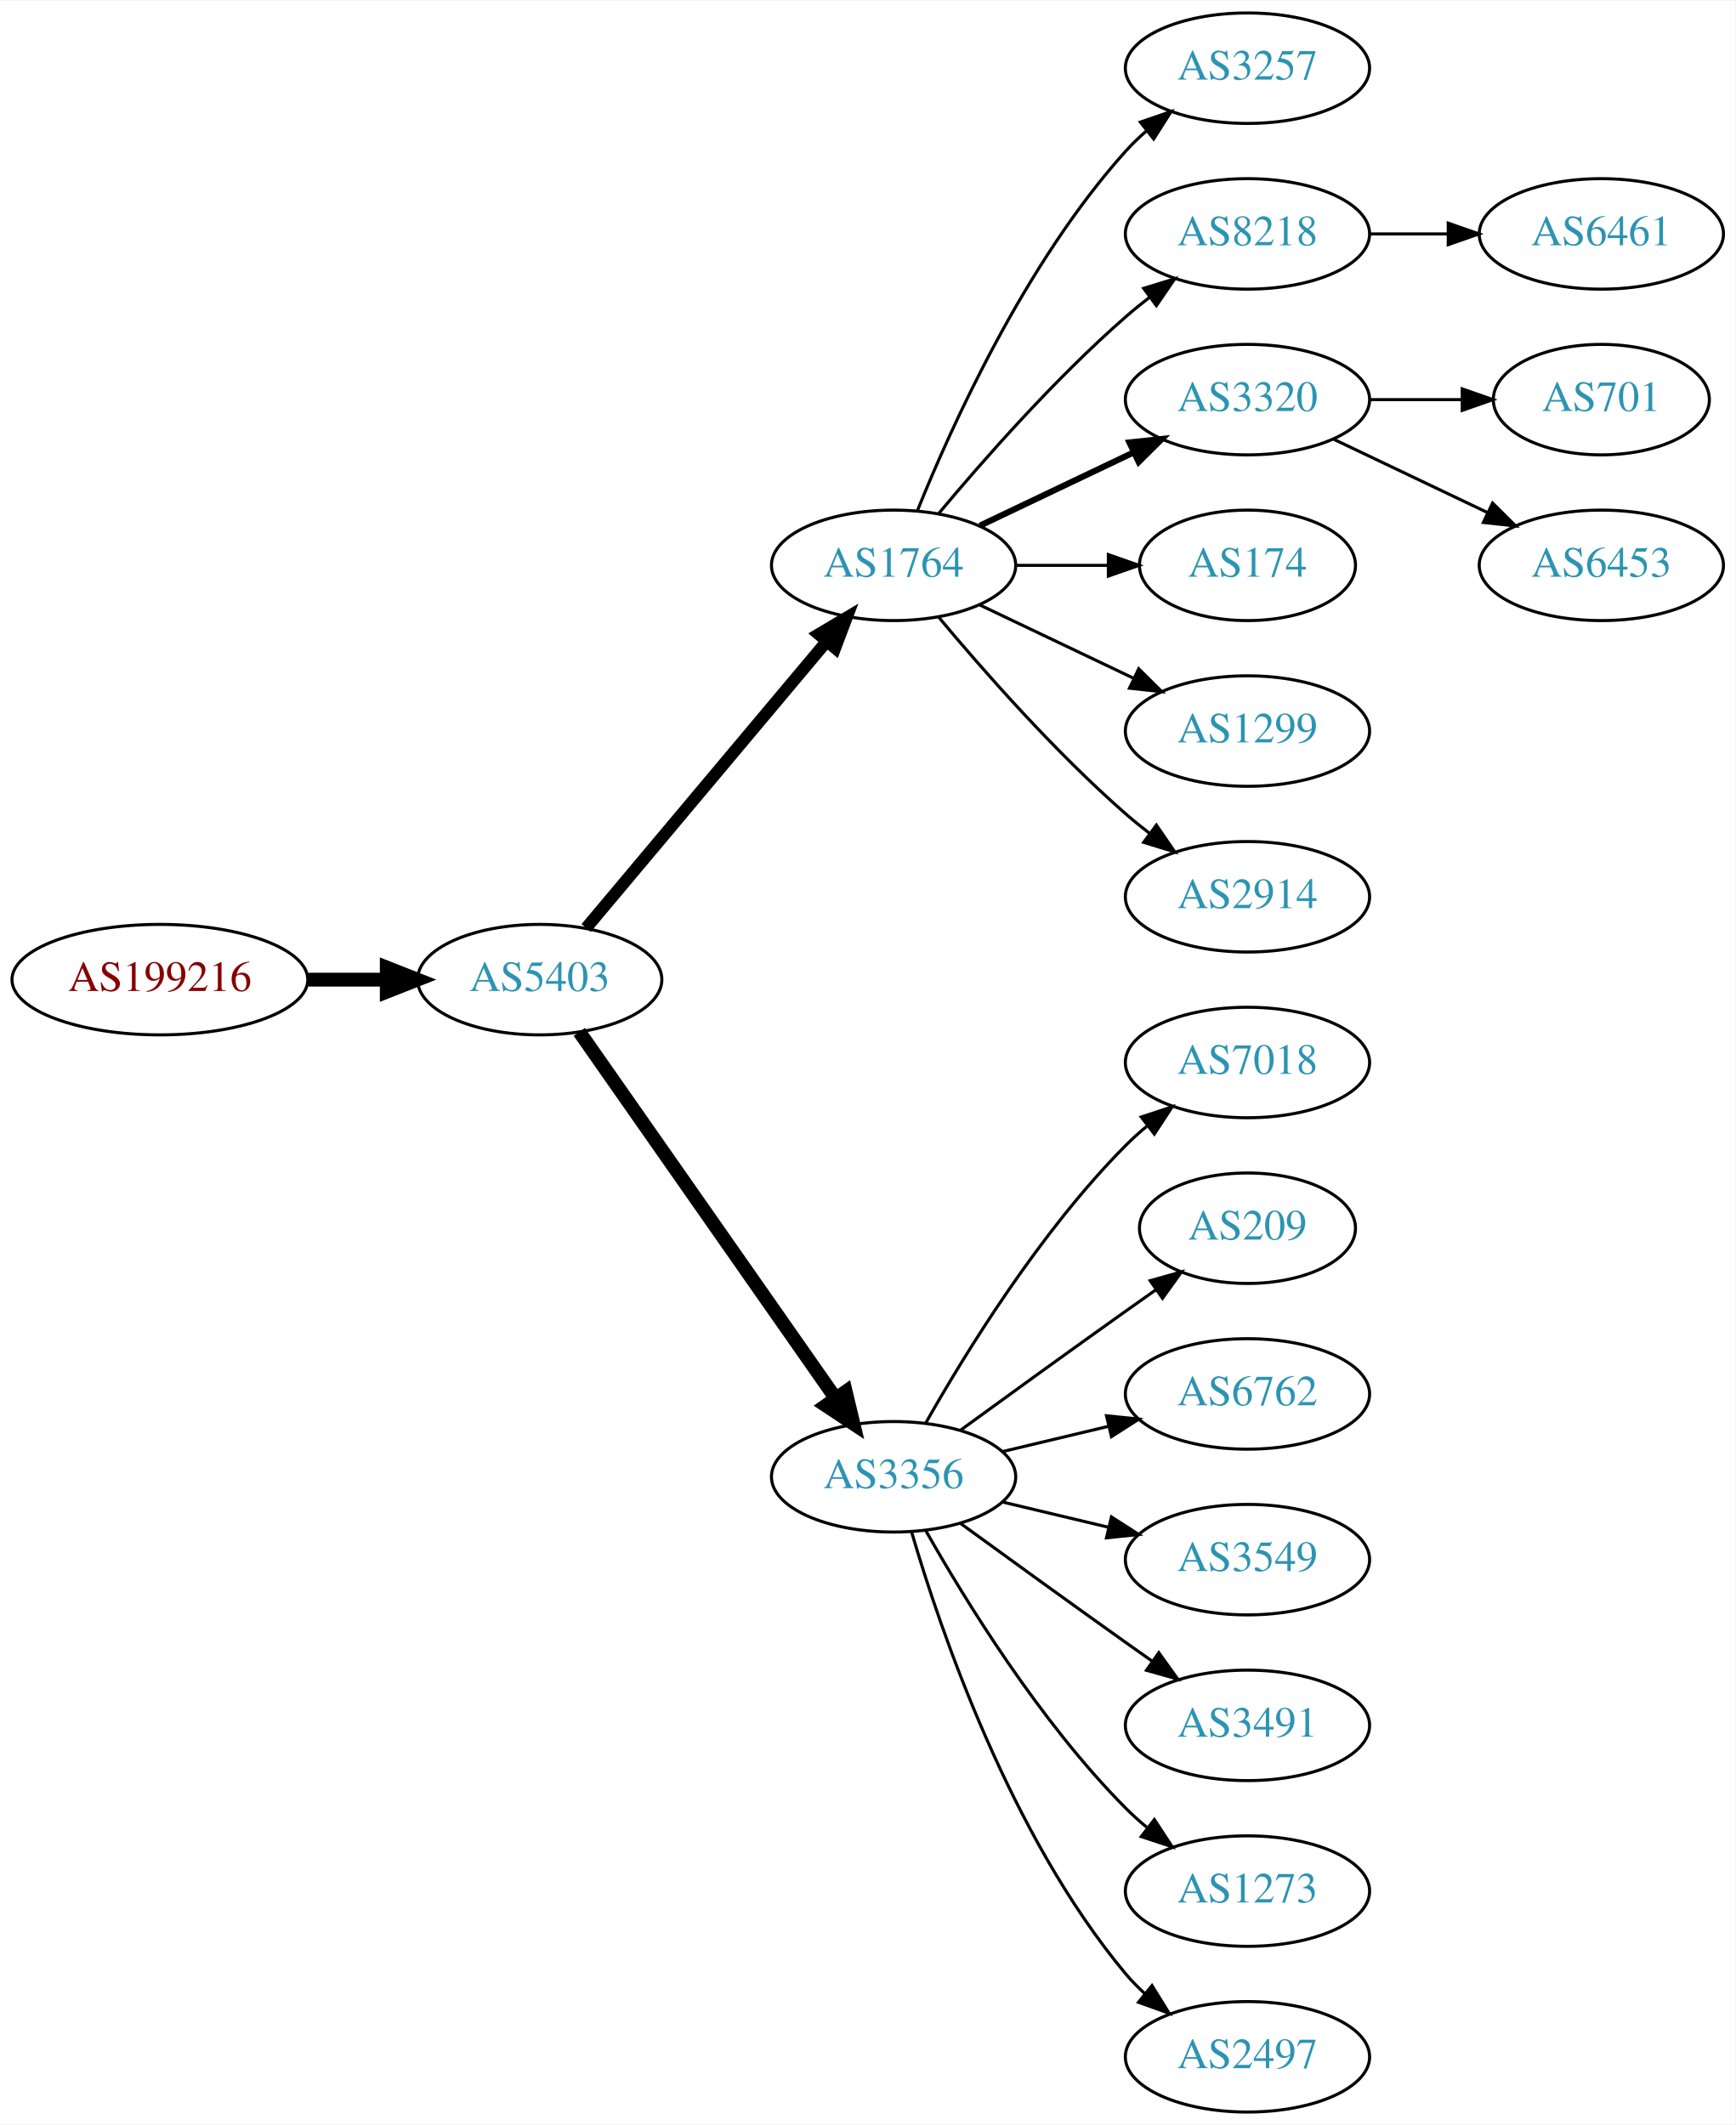
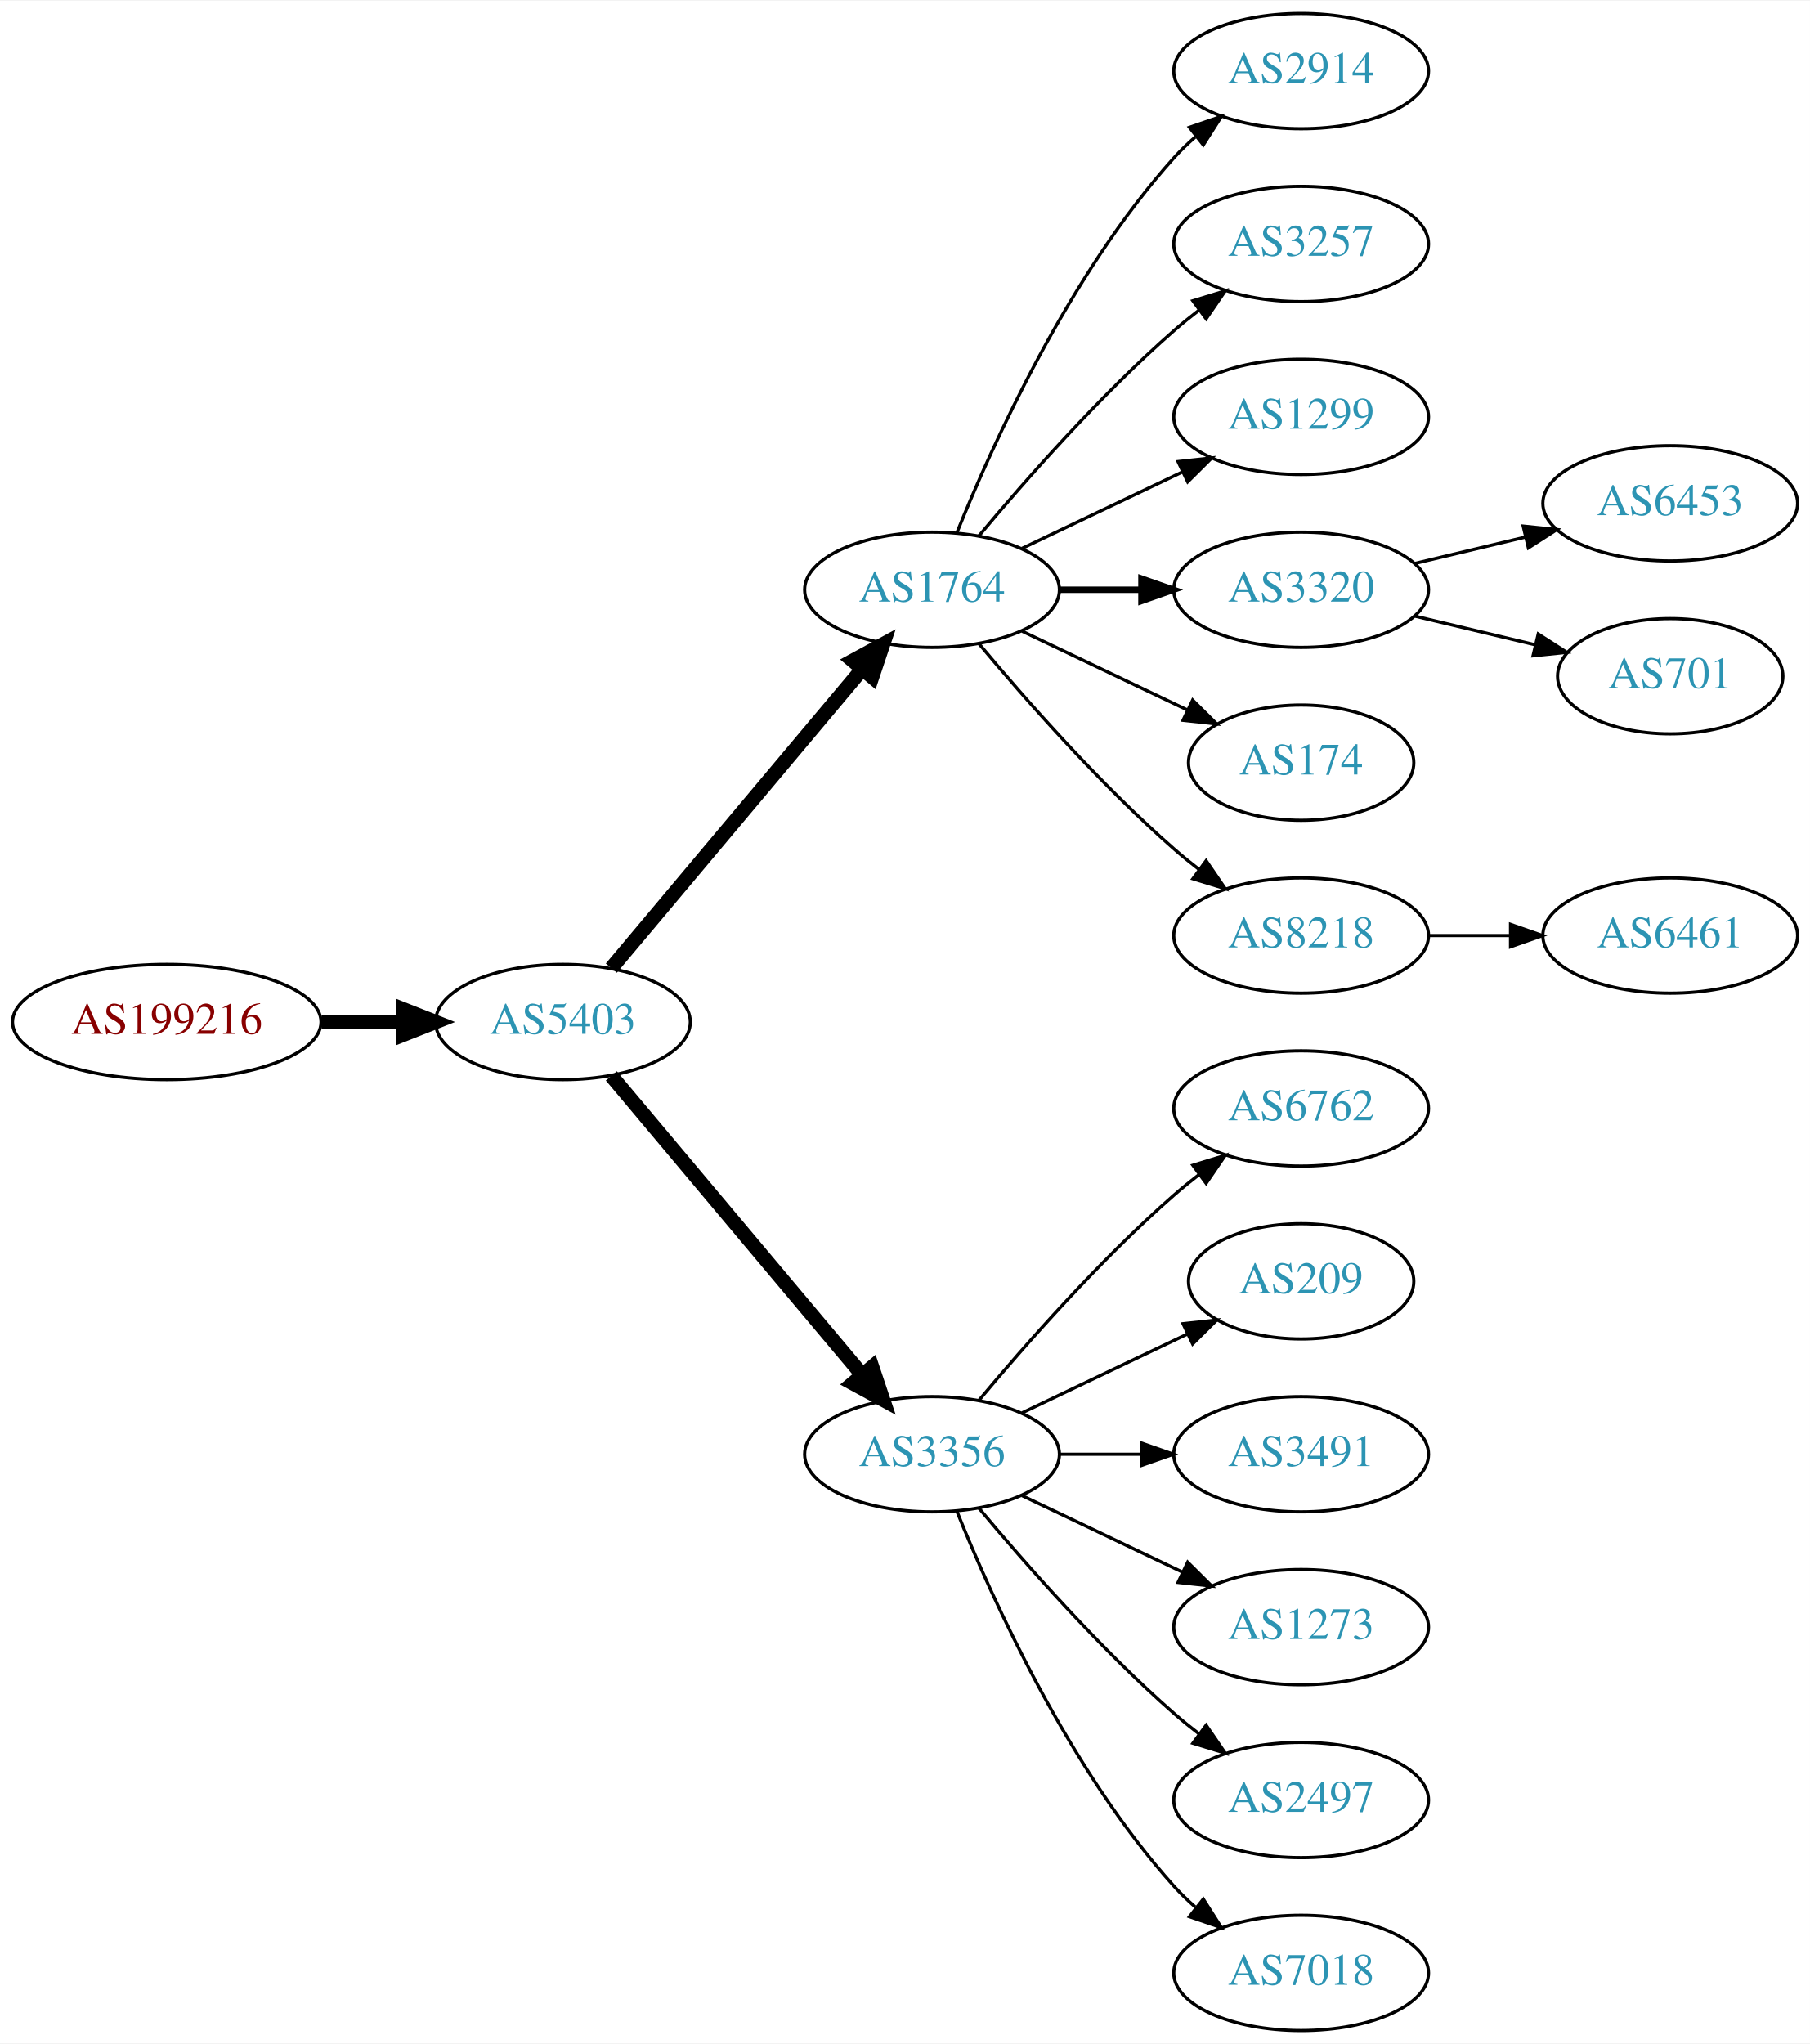
- <svg xmlns="http://www.w3.org/2000/svg" xmlns:xlink="http://www.w3.org/1999/xlink" width="565pt" height="692pt" viewBox="0.00 0.00 565.36 692.00">
-   <g id="graph0" class="graph" transform="scale(1 1) rotate(0) translate(4 688)">
-     <polygon fill="white" stroke="none" points="-4,4 -4,-688 561.363,-688 561.363,4 -4,4" />
+ <svg xmlns="http://www.w3.org/2000/svg" xmlns:xlink="http://www.w3.org/1999/xlink" width="565pt" height="638pt" viewBox="0.00 0.00 565.36 638.00">
+   <g id="graph0" class="graph" transform="scale(1 1) rotate(0) translate(4 634)">
+     <polygon fill="white" stroke="none" points="-4,4 -4,-634 561.363,-634 561.363,4 -4,4" />
    <g id="node1" class="node">
      <g id="a_node1">
        <a xlink:href="/asn/199216" xlink:title="AS199216 ~ Compass-Verlag GmbH [AT]">
-           <ellipse fill="#ffffff" stroke="black" cx="48.096" cy="-369" rx="48.192" ry="18" />
-           <text text-anchor="middle" x="48.096" y="-365.3" font-family="Times,serif" font-size="14.00" fill="#880000">AS199216</text>
+           <ellipse fill="#ffffff" stroke="black" cx="48.096" cy="-315" rx="48.192" ry="18" />
+           <text text-anchor="middle" x="48.096" y="-311.3" font-family="Times,serif" font-size="14.00" fill="#880000">AS199216</text>
        </a>
      </g>
    </g>
    <g id="node2" class="node">
      <g id="a_node2">
        <a xlink:href="/asn/5403" xlink:title="AS5403 ~ AS5403 [AT]">
-           <ellipse fill="#ffffff" stroke="black" cx="171.838" cy="-369" rx="39.794" ry="18" />
-           <text text-anchor="middle" x="171.838" y="-365.3" font-family="Times,serif" font-size="14.00" fill="#2c94b3">AS5403</text>
+           <ellipse fill="#ffffff" stroke="black" cx="171.838" cy="-315" rx="39.794" ry="18" />
+           <text text-anchor="middle" x="171.838" y="-311.3" font-family="Times,serif" font-size="14.00" fill="#2c94b3">AS5403</text>
        </a>
      </g>
    </g>
    <g id="edge1" class="edge">
-       <path fill="none" stroke="black" stroke-width="4.5" d="M96.513,-369C104.867,-369 113.577,-369 121.969,-369" />
-       <polygon fill="black" stroke="black" stroke-width="4.5" points="122.004,-372.938 132.004,-369 122.004,-365.063 122.004,-372.938" />
+       <path fill="none" stroke="black" stroke-width="4.5" d="M96.513,-315C104.867,-315 113.577,-315 121.969,-315" />
+       <polygon fill="black" stroke="black" stroke-width="4.5" points="122.004,-318.938 132.004,-315 122.004,-311.063 122.004,-318.938" />
    </g>
    <g id="node3" class="node">
      <g id="a_node3">
        <a xlink:href="/asn/1764" xlink:title="AS1764 ~ NEXTLAYER-AS [AT]">
-           <ellipse fill="#ffffff" stroke="black" cx="287.131" cy="-504" rx="39.794" ry="18" />
-           <text text-anchor="middle" x="287.131" y="-500.3" font-family="Times,serif" font-size="14.00" fill="#2c94b3">AS1764</text>
+           <ellipse fill="#ffffff" stroke="black" cx="287.131" cy="-450" rx="39.794" ry="18" />
+           <text text-anchor="middle" x="287.131" y="-446.3" font-family="Times,serif" font-size="14.00" fill="#2c94b3">AS1764</text>
        </a>
      </g>
    </g>
    <g id="edge2" class="edge">
-       <path fill="none" stroke="black" stroke-width="3.938" d="M186.958,-385.825C206.632,-409.269 242.436,-451.934 265.215,-479.076" />
-       <polygon fill="black" stroke="black" stroke-width="3.938" points="262.724,-481.553 271.833,-486.963 268.086,-477.053 262.724,-481.553" />
+       <path fill="none" stroke="black" stroke-width="4.5" d="M186.958,-331.825C206.632,-355.269 242.436,-397.934 265.215,-425.076" />
+       <polygon fill="black" stroke="black" stroke-width="4.5" points="262.389,-427.834 271.833,-432.963 268.421,-422.772 262.389,-427.834" />
    </g>
    <g id="node4" class="node">
      <g id="a_node4">
        <a xlink:href="/asn/3356" xlink:title="AS3356 ~ Level 3 Parent, LLC [US]">
-           <ellipse fill="#ffffff" stroke="black" cx="287.131" cy="-207" rx="39.794" ry="18" />
-           <text text-anchor="middle" x="287.131" y="-203.3" font-family="Times,serif" font-size="14.00" fill="#2c94b3">AS3356</text>
+           <ellipse fill="#ffffff" stroke="black" cx="287.131" cy="-180" rx="39.794" ry="18" />
+           <text text-anchor="middle" x="287.131" y="-176.3" font-family="Times,serif" font-size="14.00" fill="#2c94b3">AS3356</text>
        </a>
      </g>
    </g>
    <g id="edge3" class="edge">
-       <path fill="none" stroke="black" stroke-width="4.5" d="M184.748,-351.969C204.67,-323.483 244.859,-266.015 268.209,-232.626" />
-       <polygon fill="black" stroke="black" stroke-width="4.5" points="271.535,-234.742 274.039,-224.29 265.082,-230.228 271.535,-234.742" />
+       <path fill="none" stroke="black" stroke-width="4.5" d="M186.958,-298.175C206.632,-274.731 242.436,-232.066 265.215,-204.924" />
+       <polygon fill="black" stroke="black" stroke-width="4.5" points="268.421,-207.228 271.833,-197.037 262.389,-202.166 268.421,-207.228" />
    </g>
    <g id="node5" class="node">
      <g id="a_node5">
-         <a xlink:href="/asn/3257" xlink:title="AS3257 ~ GTT [DE]">
-           <ellipse fill="#ffffff" stroke="black" cx="402.424" cy="-666" rx="39.794" ry="18" />
-           <text text-anchor="middle" x="402.424" y="-662.3" font-family="Times,serif" font-size="14.00" fill="#2c94b3">AS3257</text>
+         <a xlink:href="/asn/2914" xlink:title="AS2914 ~ NTT America, Inc. [US]">
+           <ellipse fill="#ffffff" stroke="black" cx="402.424" cy="-612" rx="39.794" ry="18" />
+           <text text-anchor="middle" x="402.424" y="-608.3" font-family="Times,serif" font-size="14.00" fill="#2c94b3">AS2914</text>
        </a>
      </g>
    </g>
    <g id="edge4" class="edge">
-       <path fill="none" stroke="black" d="M294.879,-521.787C305.93,-549.243 329.983,-602.578 362.777,-639 364.78,-641.224 366.999,-643.363 369.331,-645.397" />
-       <polygon fill="black" stroke="black" points="367.529,-648.433 377.55,-651.873 371.862,-642.935 367.529,-648.433" />
+       <path fill="none" stroke="black" d="M294.879,-467.787C305.93,-495.243 329.983,-548.578 362.777,-585 364.78,-587.224 366.999,-589.363 369.331,-591.397" />
+       <polygon fill="black" stroke="black" points="367.529,-594.433 377.55,-597.873 371.862,-588.935 367.529,-594.433" />
    </g>
    <g id="node6" class="node">
      <g id="a_node6">
-         <a xlink:href="/asn/8218" xlink:title="AS8218 ~ legacy Neotelecoms [FR]">
-           <ellipse fill="#ffffff" stroke="black" cx="402.424" cy="-612" rx="39.794" ry="18" />
-           <text text-anchor="middle" x="402.424" y="-608.3" font-family="Times,serif" font-size="14.00" fill="#2c94b3">AS8218</text>
+         <a xlink:href="/asn/3257" xlink:title="AS3257 ~ GTT [DE]">
+           <ellipse fill="#ffffff" stroke="black" cx="402.424" cy="-558" rx="39.794" ry="18" />
+           <text text-anchor="middle" x="402.424" y="-554.3" font-family="Times,serif" font-size="14.00" fill="#2c94b3">AS3257</text>
        </a>
      </g>
    </g>
    <g id="edge5" class="edge">
-       <path fill="none" stroke="black" d="M301.761,-520.817C316.044,-537.929 339.59,-564.745 362.777,-585 365.243,-587.154 367.882,-589.294 370.579,-591.372" />
-       <polygon fill="black" stroke="black" points="368.604,-594.264 378.733,-597.37 372.752,-588.625 368.604,-594.264" />
+       <path fill="none" stroke="black" d="M301.761,-466.817C316.044,-483.929 339.59,-510.745 362.777,-531 365.243,-533.154 367.882,-535.294 370.579,-537.372" />
+       <polygon fill="black" stroke="black" points="368.604,-540.264 378.733,-543.37 372.752,-534.625 368.604,-540.264" />
    </g>
    <g id="node7" class="node">
      <g id="a_node7">
-         <a xlink:href="/asn/3320" xlink:title="AS3320 ~ DTAG [DE]">
-           <ellipse fill="#ffffff" stroke="black" cx="402.424" cy="-558" rx="39.794" ry="18" />
-           <text text-anchor="middle" x="402.424" y="-554.3" font-family="Times,serif" font-size="14.00" fill="#2c94b3">AS3320</text>
+         <a xlink:href="/asn/1299" xlink:title="AS1299 ~ Telia Carrier [EU]">
+           <ellipse fill="#ffffff" stroke="black" cx="402.424" cy="-504" rx="39.794" ry="18" />
+           <text text-anchor="middle" x="402.424" y="-500.3" font-family="Times,serif" font-size="14.00" fill="#2c94b3">AS1299</text>
        </a>
      </g>
    </g>
    <g id="edge6" class="edge">
-       <path fill="none" stroke="black" stroke-width="2" d="M315.267,-516.934C330.261,-524.081 349.082,-533.052 365.306,-540.785" />
-       <polygon fill="black" stroke="black" stroke-width="2" points="363.976,-544.028 374.509,-545.171 366.988,-537.709 363.976,-544.028" />
+       <path fill="none" stroke="black" d="M315.267,-462.934C330.261,-470.081 349.082,-479.052 365.306,-486.785" />
+       <polygon fill="black" stroke="black" points="363.976,-490.028 374.509,-491.171 366.988,-483.709 363.976,-490.028" />
    </g>
    <g id="node8" class="node">
      <g id="a_node8">
-         <a xlink:href="/asn/174" xlink:title="AS174 ~ Cogent Communications [US]">
-           <ellipse fill="#ffffff" stroke="black" cx="402.424" cy="-504" rx="35.194" ry="18" />
-           <text text-anchor="middle" x="402.424" y="-500.3" font-family="Times,serif" font-size="14.00" fill="#2c94b3">AS174</text>
+         <a xlink:href="/asn/3320" xlink:title="AS3320 ~ DTAG [DE]">
+           <ellipse fill="#ffffff" stroke="black" cx="402.424" cy="-450" rx="39.794" ry="18" />
+           <text text-anchor="middle" x="402.424" y="-446.3" font-family="Times,serif" font-size="14.00" fill="#2c94b3">AS3320</text>
        </a>
      </g>
    </g>
    <g id="edge7" class="edge">
-       <path fill="none" stroke="black" d="M326.803,-504C336.508,-504 346.999,-504 356.962,-504" />
-       <polygon fill="black" stroke="black" points="357.098,-507.5 367.098,-504 357.098,-500.5 357.098,-507.5" />
+       <path fill="none" stroke="black" stroke-width="2" d="M326.803,-450C335.006,-450 343.77,-450 352.302,-450" />
+       <polygon fill="black" stroke="black" stroke-width="2" points="352.541,-453.5 362.541,-450 352.541,-446.5 352.541,-453.5" />
    </g>
    <g id="node9" class="node">
      <g id="a_node9">
-         <a xlink:href="/asn/1299" xlink:title="AS1299 ~ Telia Carrier [EU]">
-           <ellipse fill="#ffffff" stroke="black" cx="402.424" cy="-450" rx="39.794" ry="18" />
-           <text text-anchor="middle" x="402.424" y="-446.3" font-family="Times,serif" font-size="14.00" fill="#2c94b3">AS1299</text>
+         <a xlink:href="/asn/174" xlink:title="AS174 ~ Cogent Communications [US]">
+           <ellipse fill="#ffffff" stroke="black" cx="402.424" cy="-396" rx="35.194" ry="18" />
+           <text text-anchor="middle" x="402.424" y="-392.3" font-family="Times,serif" font-size="14.00" fill="#2c94b3">AS174</text>
        </a>
      </g>
    </g>
    <g id="edge8" class="edge">
-       <path fill="none" stroke="black" d="M315.267,-491.066C330.261,-483.919 349.082,-474.948 365.306,-467.215" />
-       <polygon fill="black" stroke="black" points="366.988,-470.291 374.509,-462.829 363.976,-463.972 366.988,-470.291" />
+       <path fill="none" stroke="black" d="M315.267,-437.066C330.699,-429.71 350.185,-420.423 366.72,-412.541" />
+       <polygon fill="black" stroke="black" points="368.54,-415.551 376.062,-408.089 365.529,-409.232 368.54,-415.551" />
    </g>
    <g id="node10" class="node">
      <g id="a_node10">
-         <a xlink:href="/asn/2914" xlink:title="AS2914 ~ NTT America, Inc. [US]">
-           <ellipse fill="#ffffff" stroke="black" cx="402.424" cy="-396" rx="39.794" ry="18" />
-           <text text-anchor="middle" x="402.424" y="-392.3" font-family="Times,serif" font-size="14.00" fill="#2c94b3">AS2914</text>
+         <a xlink:href="/asn/8218" xlink:title="AS8218 ~ legacy Neotelecoms [FR]">
+           <ellipse fill="#ffffff" stroke="black" cx="402.424" cy="-342" rx="39.794" ry="18" />
+           <text text-anchor="middle" x="402.424" y="-338.3" font-family="Times,serif" font-size="14.00" fill="#2c94b3">AS8218</text>
        </a>
      </g>
    </g>
    <g id="edge9" class="edge">
-       <path fill="none" stroke="black" d="M301.761,-487.183C316.044,-470.071 339.59,-443.255 362.777,-423 365.243,-420.846 367.882,-418.706 370.579,-416.628" />
-       <polygon fill="black" stroke="black" points="372.752,-419.375 378.733,-410.63 368.604,-413.736 372.752,-419.375" />
+       <path fill="none" stroke="black" d="M301.761,-433.183C316.044,-416.071 339.59,-389.255 362.777,-369 365.243,-366.846 367.882,-364.706 370.579,-362.628" />
+       <polygon fill="black" stroke="black" points="372.752,-365.375 378.733,-356.63 368.604,-359.736 372.752,-365.375" />
    </g>
    <g id="node11" class="node">
      <g id="a_node11">
-         <a xlink:href="/asn/7018" xlink:title="AS7018 ~ AT&amp;T Services, Inc. [US]">
-           <ellipse fill="#ffffff" stroke="black" cx="402.424" cy="-342" rx="39.794" ry="18" />
-           <text text-anchor="middle" x="402.424" y="-338.3" font-family="Times,serif" font-size="14.00" fill="#2c94b3">AS7018</text>
+         <a xlink:href="/asn/6762" xlink:title="AS6762 ~ TELECOM ITALIA SPARKLE S.p.A. [IT]">
+           <ellipse fill="#ffffff" stroke="black" cx="402.424" cy="-288" rx="39.794" ry="18" />
+           <text text-anchor="middle" x="402.424" y="-284.3" font-family="Times,serif" font-size="14.00" fill="#2c94b3">AS6762</text>
        </a>
      </g>
    </g>
    <g id="edge10" class="edge">
-       <path fill="none" stroke="black" d="M297.591,-224.49C310.373,-247.096 334.805,-286.886 362.777,-315 364.888,-317.121 367.184,-319.188 369.57,-321.171" />
-       <polygon fill="black" stroke="black" points="367.822,-324.242 377.885,-327.556 372.085,-318.69 367.822,-324.242" />
+       <path fill="none" stroke="black" d="M301.761,-196.817C316.044,-213.929 339.59,-240.745 362.777,-261 365.243,-263.154 367.882,-265.294 370.579,-267.372" />
+       <polygon fill="black" stroke="black" points="368.604,-270.264 378.733,-273.37 372.752,-264.625 368.604,-270.264" />
    </g>
    <g id="node12" class="node">
      <g id="a_node12">
        <a xlink:href="/asn/209" xlink:title="AS209 ~ CenturyLink Communications, LLC [US]">
-           <ellipse fill="#ffffff" stroke="black" cx="402.424" cy="-288" rx="35.194" ry="18" />
-           <text text-anchor="middle" x="402.424" y="-284.3" font-family="Times,serif" font-size="14.00" fill="#2c94b3">AS209</text>
+           <ellipse fill="#ffffff" stroke="black" cx="402.424" cy="-234" rx="35.194" ry="18" />
+           <text text-anchor="middle" x="402.424" y="-230.3" font-family="Times,serif" font-size="14.00" fill="#2c94b3">AS209</text>
        </a>
      </g>
    </g>
    <g id="edge11" class="edge">
-       <path fill="none" stroke="black" d="M308.979,-222.222C323.913,-233.091 344.527,-248.025 362.777,-261 365.988,-263.282 369.357,-265.661 372.711,-268.018" />
-       <polygon fill="black" stroke="black" points="370.723,-270.899 380.922,-273.77 374.74,-265.166 370.723,-270.899" />
+       <path fill="none" stroke="black" d="M315.267,-192.934C330.699,-200.29 350.185,-209.577 366.72,-217.459" />
+       <polygon fill="black" stroke="black" points="365.529,-220.768 376.062,-221.911 368.54,-214.449 365.529,-220.768" />
    </g>
    <g id="node13" class="node">
      <g id="a_node13">
-         <a xlink:href="/asn/6762" xlink:title="AS6762 ~ TELECOM ITALIA SPARKLE S.p.A. [IT]">
-           <ellipse fill="#ffffff" stroke="black" cx="402.424" cy="-234" rx="39.794" ry="18" />
-           <text text-anchor="middle" x="402.424" y="-230.3" font-family="Times,serif" font-size="14.00" fill="#2c94b3">AS6762</text>
+         <a xlink:href="/asn/3491" xlink:title="AS3491 ~ PCCW Global, Inc. [US]">
+           <ellipse fill="#ffffff" stroke="black" cx="402.424" cy="-180" rx="39.794" ry="18" />
+           <text text-anchor="middle" x="402.424" y="-176.3" font-family="Times,serif" font-size="14.00" fill="#2c94b3">AS3491</text>
        </a>
      </g>
    </g>
    <g id="edge12" class="edge">
-       <path fill="none" stroke="black" d="M322.738,-215.248C333.609,-217.838 345.764,-220.735 357.206,-223.462" />
-       <polygon fill="black" stroke="black" points="356.49,-226.889 367.029,-225.803 358.112,-220.08 356.49,-226.889" />
+       <path fill="none" stroke="black" d="M326.803,-180C335.006,-180 343.77,-180 352.302,-180" />
+       <polygon fill="black" stroke="black" points="352.541,-183.5 362.541,-180 352.541,-176.5 352.541,-183.5" />
    </g>
    <g id="node14" class="node">
      <g id="a_node14">
-         <a xlink:href="/asn/3549" xlink:title="AS3549 ~ Level 3 Parent, LLC [US]">
-           <ellipse fill="#ffffff" stroke="black" cx="402.424" cy="-180" rx="39.794" ry="18" />
-           <text text-anchor="middle" x="402.424" y="-176.3" font-family="Times,serif" font-size="14.00" fill="#2c94b3">AS3549</text>
+         <a xlink:href="/asn/1273" xlink:title="AS1273 ~ Vodafone Group PLC [EU]">
+           <ellipse fill="#ffffff" stroke="black" cx="402.424" cy="-126" rx="39.794" ry="18" />
+           <text text-anchor="middle" x="402.424" y="-122.3" font-family="Times,serif" font-size="14.00" fill="#2c94b3">AS1273</text>
        </a>
      </g>
    </g>
    <g id="edge13" class="edge">
-       <path fill="none" stroke="black" d="M322.738,-198.752C333.609,-196.162 345.764,-193.265 357.206,-190.538" />
-       <polygon fill="black" stroke="black" points="358.112,-193.92 367.029,-188.197 356.49,-187.111 358.112,-193.92" />
+       <path fill="none" stroke="black" d="M315.267,-167.066C330.261,-159.919 349.082,-150.948 365.306,-143.215" />
+       <polygon fill="black" stroke="black" points="366.988,-146.291 374.509,-138.829 363.976,-139.972 366.988,-146.291" />
    </g>
    <g id="node15" class="node">
      <g id="a_node15">
-         <a xlink:href="/asn/3491" xlink:title="AS3491 ~ PCCW Global, Inc. [US]">
-           <ellipse fill="#ffffff" stroke="black" cx="402.424" cy="-126" rx="39.794" ry="18" />
-           <text text-anchor="middle" x="402.424" y="-122.3" font-family="Times,serif" font-size="14.00" fill="#2c94b3">AS3491</text>
+         <a xlink:href="/asn/2497" xlink:title="AS2497 ~ Internet Initiative Japan Inc. [JP]">
+           <ellipse fill="#ffffff" stroke="black" cx="402.424" cy="-72" rx="39.794" ry="18" />
+           <text text-anchor="middle" x="402.424" y="-68.3" font-family="Times,serif" font-size="14.00" fill="#2c94b3">AS2497</text>
        </a>
      </g>
    </g>
    <g id="edge14" class="edge">
-       <path fill="none" stroke="black" d="M308.979,-191.778C323.913,-180.909 344.527,-165.975 362.777,-153 365.598,-150.995 368.541,-148.915 371.489,-146.841" />
-       <polygon fill="black" stroke="black" points="373.535,-149.681 379.714,-141.074 369.516,-143.95 373.535,-149.681" />
+       <path fill="none" stroke="black" d="M301.761,-163.183C316.044,-146.071 339.59,-119.255 362.777,-99 365.243,-96.846 367.882,-94.706 370.579,-92.628" />
+       <polygon fill="black" stroke="black" points="372.752,-95.375 378.733,-86.63 368.604,-89.736 372.752,-95.375" />
    </g>
    <g id="node16" class="node">
      <g id="a_node16">
-         <a xlink:href="/asn/1273" xlink:title="AS1273 ~ Vodafone Group PLC [EU]">
-           <ellipse fill="#ffffff" stroke="black" cx="402.424" cy="-72" rx="39.794" ry="18" />
-           <text text-anchor="middle" x="402.424" y="-68.3" font-family="Times,serif" font-size="14.00" fill="#2c94b3">AS1273</text>
+         <a xlink:href="/asn/7018" xlink:title="AS7018 ~ AT&amp;T Services, Inc. [US]">
+           <ellipse fill="#ffffff" stroke="black" cx="402.424" cy="-18" rx="39.794" ry="18" />
+           <text text-anchor="middle" x="402.424" y="-14.3" font-family="Times,serif" font-size="14.00" fill="#2c94b3">AS7018</text>
        </a>
      </g>
    </g>
    <g id="edge15" class="edge">
-       <path fill="none" stroke="black" d="M297.591,-189.51C310.373,-166.904 334.805,-127.114 362.777,-99 364.888,-96.879 367.184,-94.812 369.57,-92.829" />
-       <polygon fill="black" stroke="black" points="372.085,-95.31 377.885,-86.444 367.822,-89.758 372.085,-95.31" />
+       <path fill="none" stroke="black" d="M294.879,-162.213C305.93,-134.757 329.983,-81.422 362.777,-45 364.78,-42.776 366.999,-40.637 369.331,-38.603" />
+       <polygon fill="black" stroke="black" points="371.862,-41.065 377.55,-32.127 367.529,-35.567 371.862,-41.065" />
    </g>
    <g id="node17" class="node">
      <g id="a_node17">
-         <a xlink:href="/asn/2497" xlink:title="AS2497 ~ Internet Initiative Japan Inc. [JP]">
-           <ellipse fill="#ffffff" stroke="black" cx="402.424" cy="-18" rx="39.794" ry="18" />
-           <text text-anchor="middle" x="402.424" y="-14.3" font-family="Times,serif" font-size="14.00" fill="#2c94b3">AS2497</text>
+         <a xlink:href="/asn/6453" xlink:title="AS6453 ~ TATA COMMUNICATIONS (AMERICA) INC [US]">
+           <ellipse fill="#ffffff" stroke="black" cx="517.717" cy="-477" rx="39.794" ry="18" />
+           <text text-anchor="middle" x="517.717" y="-473.3" font-family="Times,serif" font-size="14.00" fill="#2c94b3">AS6453</text>
        </a>
      </g>
    </g>
    <g id="edge16" class="edge">
-       <path fill="none" stroke="black" d="M293.005,-188.998C302.319,-157.156 325.136,-90.019 362.777,-45 364.648,-42.763 366.746,-40.626 368.972,-38.604" />
-       <polygon fill="black" stroke="black" points="371.319,-41.208 376.891,-32.196 366.916,-35.766 371.319,-41.208" />
+       <path fill="none" stroke="black" d="M438.031,-458.248C448.902,-460.838 461.057,-463.735 472.499,-466.462" />
+       <polygon fill="black" stroke="black" points="471.783,-469.889 482.322,-468.803 473.405,-463.08 471.783,-469.889" />
    </g>
    <g id="node18" class="node">
      <g id="a_node18">
-         <a xlink:href="/asn/6461" xlink:title="AS6461 ~ Zayo Bandwidth [US]">
-           <ellipse fill="#ffffff" stroke="black" cx="517.717" cy="-612" rx="39.794" ry="18" />
-           <text text-anchor="middle" x="517.717" y="-608.3" font-family="Times,serif" font-size="14.00" fill="#2c94b3">AS6461</text>
+         <a xlink:href="/asn/701" xlink:title="AS701 ~ UUNET [US]">
+           <ellipse fill="#ffffff" stroke="black" cx="517.717" cy="-423" rx="35.194" ry="18" />
+           <text text-anchor="middle" x="517.717" y="-419.3" font-family="Times,serif" font-size="14.00" fill="#2c94b3">AS701</text>
        </a>
      </g>
    </g>
    <g id="edge17" class="edge">
-       <path fill="none" stroke="black" d="M442.096,-612C450.299,-612 459.063,-612 467.595,-612" />
-       <polygon fill="black" stroke="black" points="467.834,-615.5 477.834,-612 467.834,-608.5 467.834,-615.5" />
+       <path fill="none" stroke="black" d="M438.031,-441.752C449.826,-438.942 463.13,-435.771 475.398,-432.847" />
+       <polygon fill="black" stroke="black" points="476.487,-436.186 485.403,-430.463 474.864,-429.376 476.487,-436.186" />
    </g>
    <g id="node19" class="node">
      <g id="a_node19">
-         <a xlink:href="/asn/701" xlink:title="AS701 ~ UUNET [US]">
-           <ellipse fill="#ffffff" stroke="black" cx="517.717" cy="-558" rx="35.194" ry="18" />
-           <text text-anchor="middle" x="517.717" y="-554.3" font-family="Times,serif" font-size="14.00" fill="#2c94b3">AS701</text>
+         <a xlink:href="/asn/6461" xlink:title="AS6461 ~ ZAYO-6461 [US]">
+           <ellipse fill="#ffffff" stroke="black" cx="517.717" cy="-342" rx="39.794" ry="18" />
+           <text text-anchor="middle" x="517.717" y="-338.3" font-family="Times,serif" font-size="14.00" fill="#2c94b3">AS6461</text>
        </a>
      </g>
    </g>
    <g id="edge18" class="edge">
-       <path fill="none" stroke="black" d="M442.096,-558C451.801,-558 462.292,-558 472.255,-558" />
-       <polygon fill="black" stroke="black" points="472.391,-561.5 482.391,-558 472.391,-554.5 472.391,-561.5" />
-     </g>
-     <g id="node20" class="node">
-       <g id="a_node20">
-         <a xlink:href="/asn/6453" xlink:title="AS6453 ~ TATA COMMUNICATIONS (AMERICA) INC [US]">
-           <ellipse fill="#ffffff" stroke="black" cx="517.717" cy="-504" rx="39.794" ry="18" />
-           <text text-anchor="middle" x="517.717" y="-500.3" font-family="Times,serif" font-size="14.00" fill="#2c94b3">AS6453</text>
-         </a>
-       </g>
-     </g>
-     <g id="edge19" class="edge">
-       <path fill="none" stroke="black" d="M430.56,-545.066C445.554,-537.919 464.375,-528.948 480.599,-521.215" />
-       <polygon fill="black" stroke="black" points="482.281,-524.291 489.802,-516.829 479.269,-517.972 482.281,-524.291" />
+       <path fill="none" stroke="black" d="M442.096,-342C450.299,-342 459.063,-342 467.595,-342" />
+       <polygon fill="black" stroke="black" points="467.834,-345.5 477.834,-342 467.834,-338.5 467.834,-345.5" />
    </g>
  </g>
</svg>
